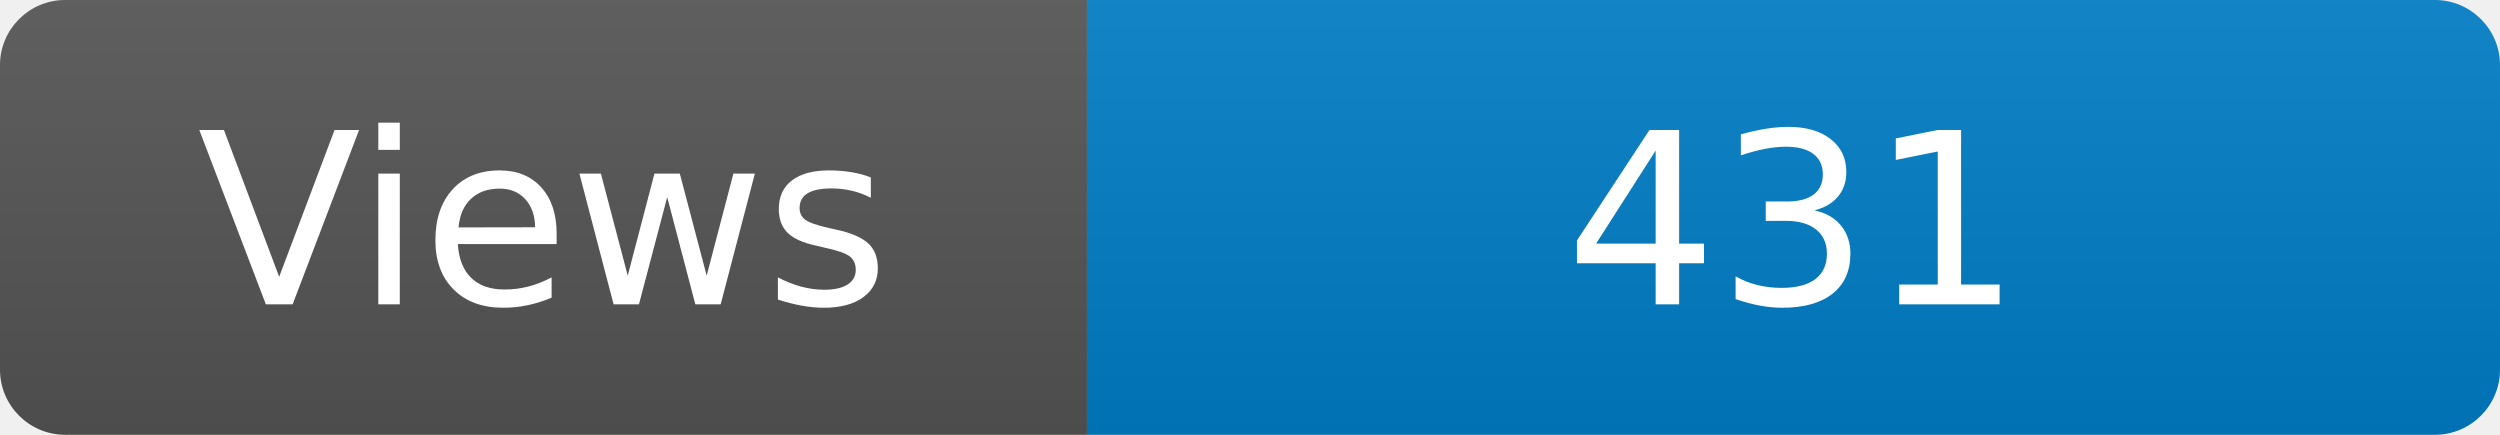
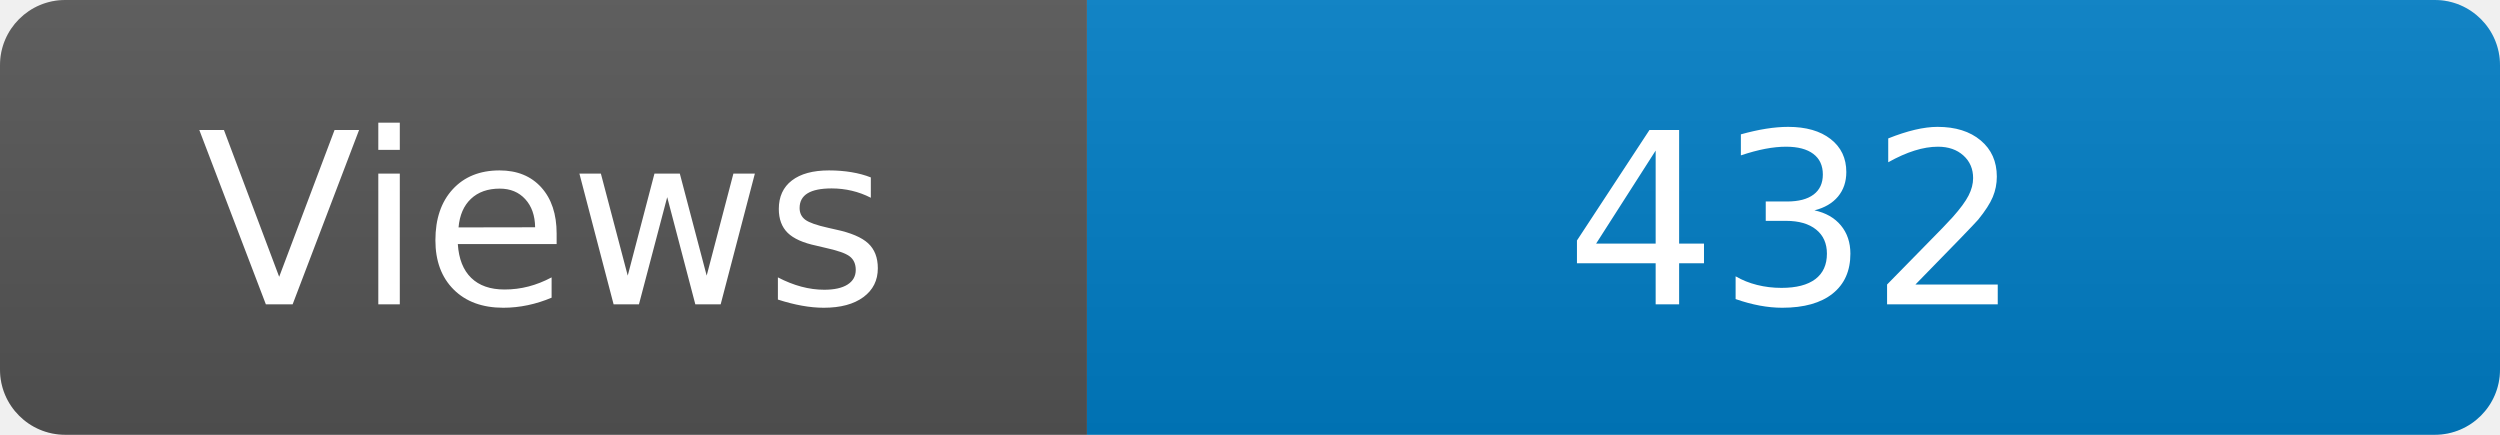
<svg xmlns="http://www.w3.org/2000/svg" width="115" height="20" role="img" aria-label="Maintained?: yes">
  <linearGradient id="s" x2="0" y2="100%">
    <stop offset="0" stop-color="#bbb" stop-opacity=".1" />
    <stop offset="1" stop-opacity=".1" />
  </linearGradient>
  <clipPath id="r">
    <rect width="115" height="20" rx="3" fill="#fff" />
  </clipPath>
  <g clip-path="url(#r)">
    <rect width="50" height="20" fill="#555" />
    <rect x="50" width="160" height="20" fill="#007ec6" />
    <rect width="115" height="20" fill="url(#s)" />
  </g>
  <g fill="#fff" text-anchor="middle" font-family="Verdana,Geneva,DejaVu Sans,sans-serif" font-size="110">
    <text x="250" y="140" transform="scale(.1)" fill="#fff">Views</text>
-     <text x="825" y="140" transform="scale(.1)" fill="#fff">431</text>
+     <text x="825" y="140" transform="scale(.1)" fill="#fff">432</text>
  </g>
</svg>
